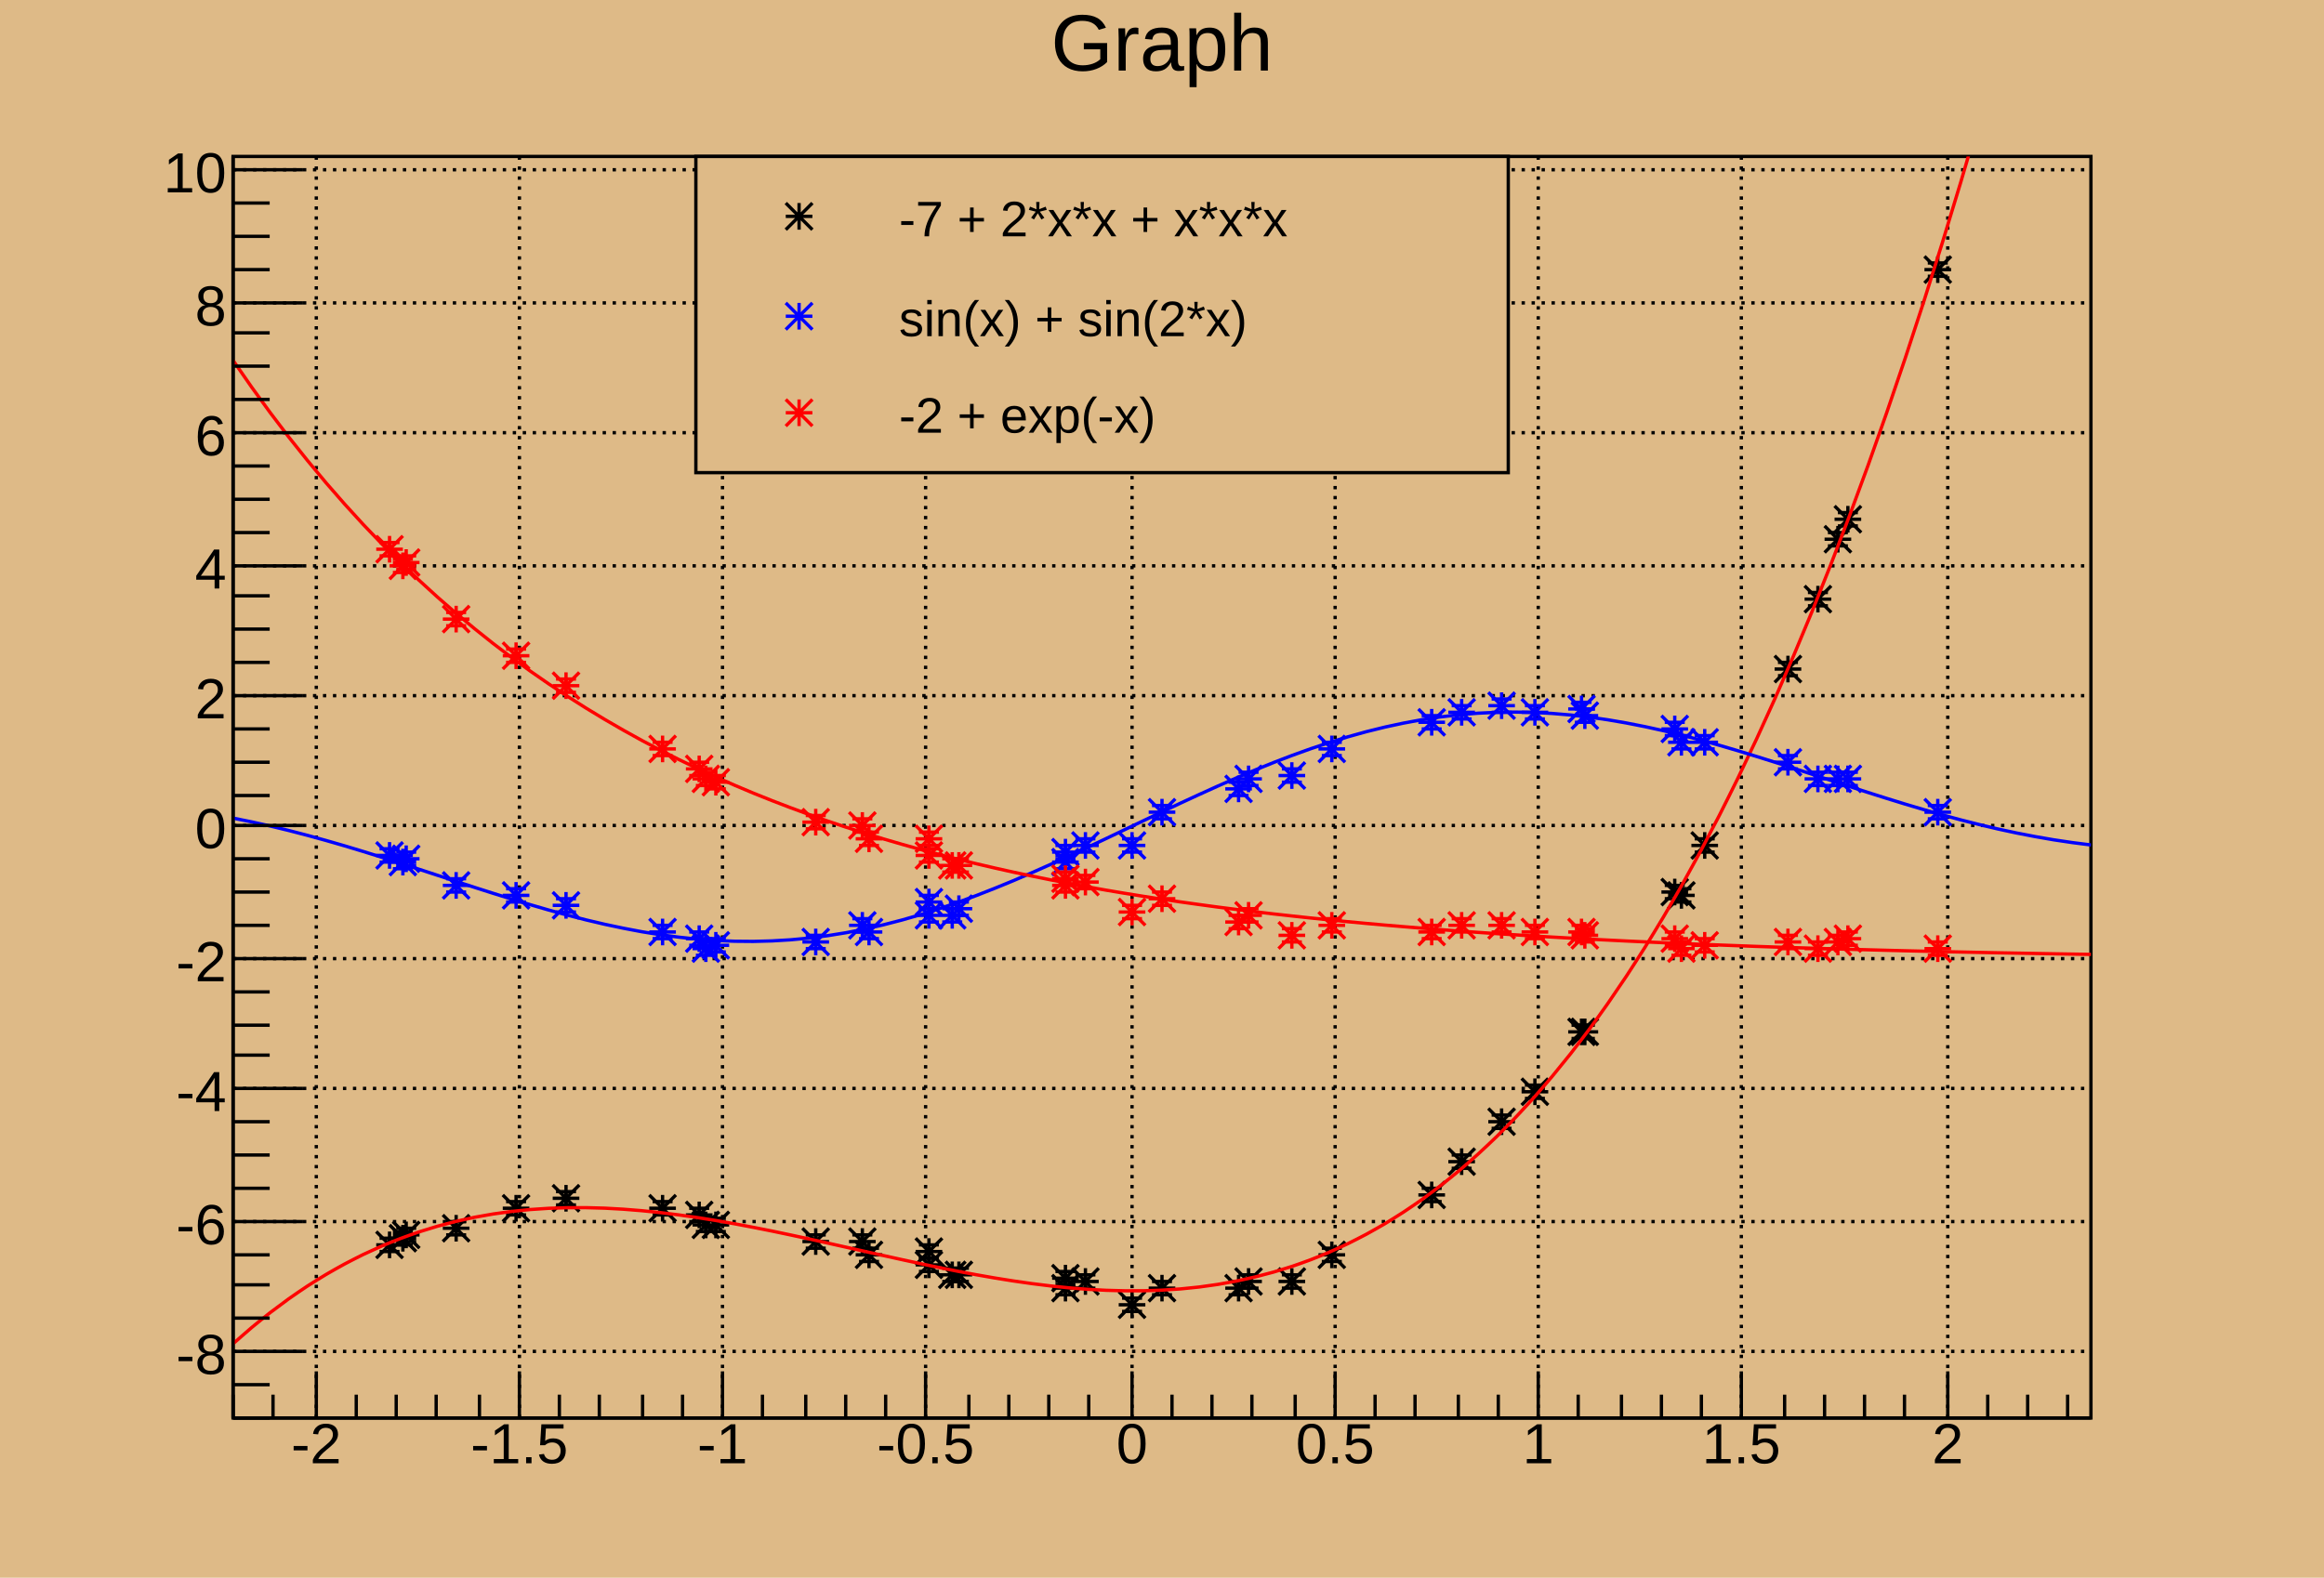
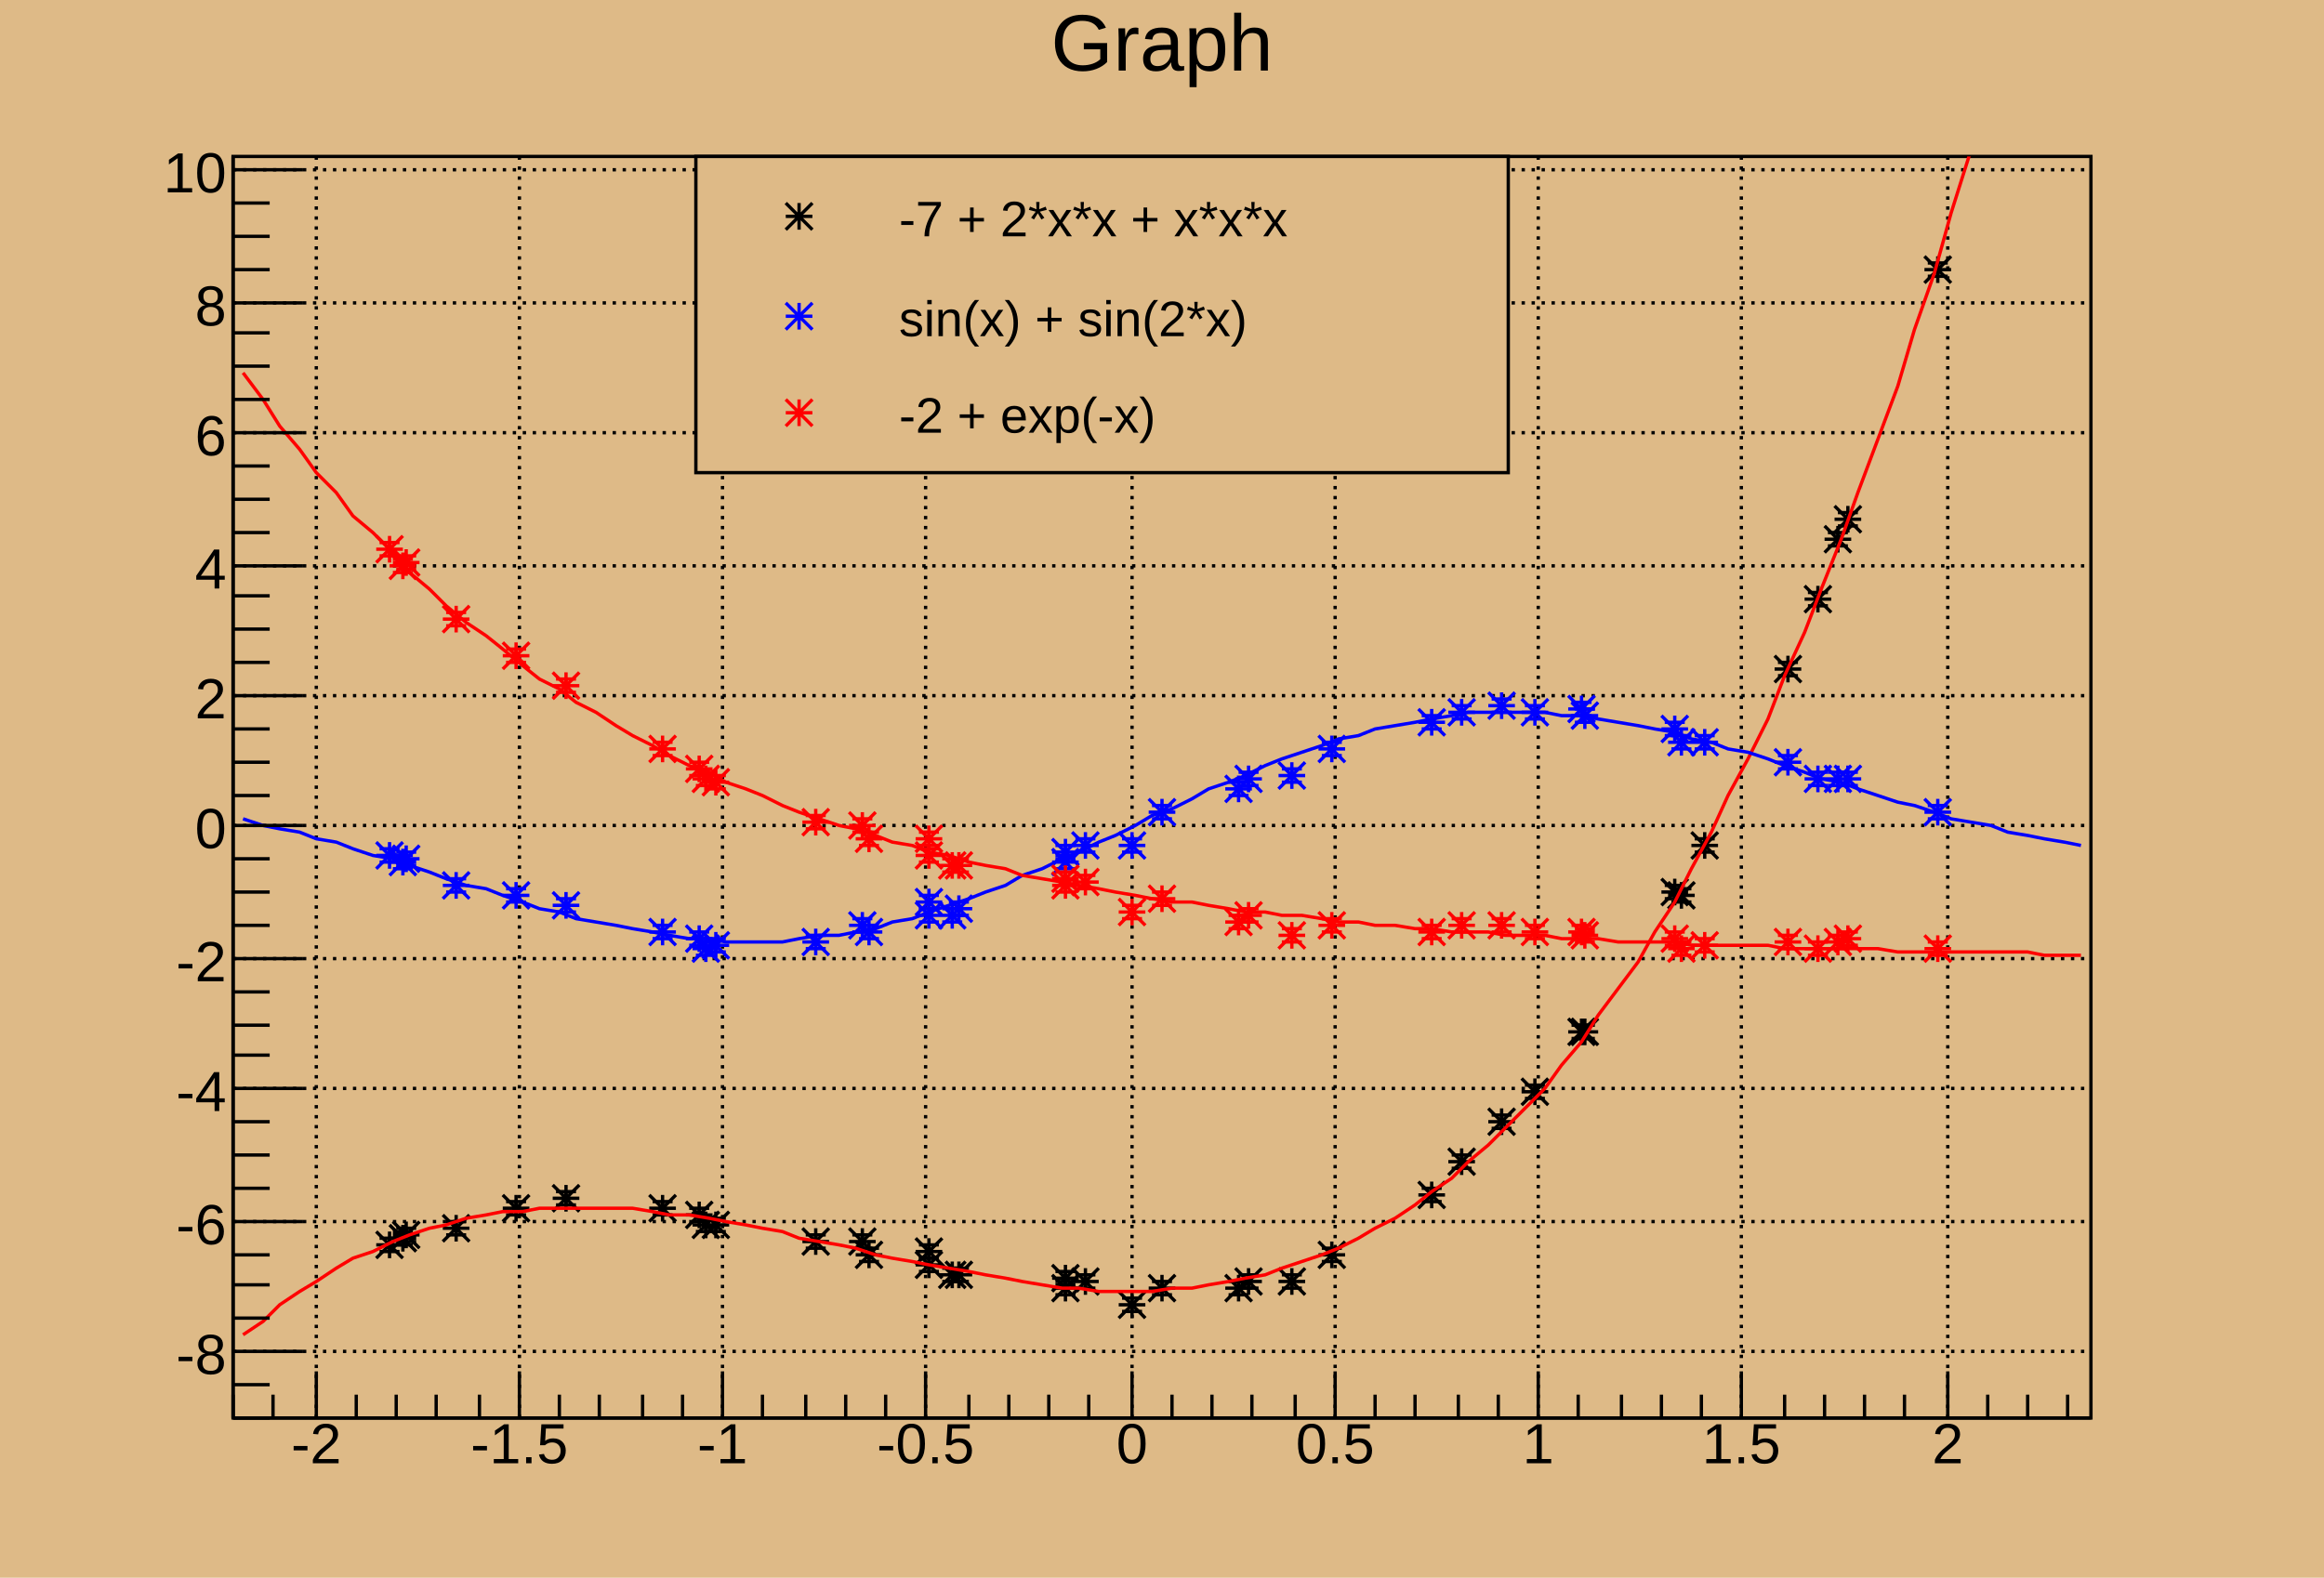
<svg xmlns="http://www.w3.org/2000/svg" viewBox="0 0 698 474" preserveAspectRatio="none" width="698" height="474">
  <path d="M0,0H698V474H0Z" style="fill: #deba87;" />
  <g>
    <g transform="translate(70,47)">
      <path d="M0,0H558V379H0Z" style="fill: #deba87; stroke: black; stroke-width: 1;" />
      <g>
        <path d="M25,0v379M86,0v379M147,0v379M208,0v379M270,0v379M331,0v379M392,0v379M453,0v379M515,0v379" style="stroke: black; stroke-width: 1; stroke-dasharray: 1,2;" />
        <path d="M0,359h558M0,320h558M0,280h558M0,241h558M0,201h558M0,162h558M0,123h558M0,83h558M0,44h558M0,4h558" style="stroke: black; stroke-width: 1; stroke-dasharray: 1,2;" />
      </g>
      <svg x="0" y="0" overflow="hidden" width="558" height="379" viewBox="0 0 558 379">
        <g>
          <g transform="translate(100,313)">
            <path style="stroke: black; stroke-width: 1; fill: none;" d="M0,0V2m3,0h-6M0,0V-2m3,0h-6" />
          </g>
          <g transform="translate(145,321)">
            <path style="stroke: black; stroke-width: 1; fill: none;" d="M0,0V2m3,0h-6M0,0V-2m3,0h-6" />
          </g>
          <g transform="translate(405,263)">
            <path style="stroke: black; stroke-width: 1; fill: none;" d="M0,0V2m3,0h-6M0,0V-2m3,0h-6" />
          </g>
          <g transform="translate(318,338)">
            <path style="stroke: black; stroke-width: 1; fill: none;" d="M0,0V2m3,0h-6M0,0V-2m3,0h-6" />
          </g>
          <g transform="translate(512,34)">
            <path style="stroke: black; stroke-width: 1; fill: none;" d="M0,0V2m3,0h-6M0,0V-2m3,0h-6" />
          </g>
          <g transform="translate(47,327)">
            <path style="stroke: black; stroke-width: 1; fill: none;" d="M0,0V2m3,0h-6M0,0V-2m3,0h-6" />
          </g>
          <g transform="translate(216,336)">
            <path style="stroke: black; stroke-width: 1; fill: none;" d="M0,0V2m3,0h-6M0,0V-2m3,0h-6" />
          </g>
          <g transform="translate(51,325)">
            <path style="stroke: black; stroke-width: 1; fill: none;" d="M0,0V2m3,0h-6M0,0V-2m3,0h-6" />
          </g>
          <g transform="translate(279,340)">
            <path style="stroke: black; stroke-width: 1; fill: none;" d="M0,0V2m3,0h-6M0,0V-2m3,0h-6" />
          </g>
          <g transform="translate(189,326)">
            <path style="stroke: black; stroke-width: 1; fill: none;" d="M0,0V2m3,0h-6M0,0V-2m3,0h-6" />
          </g>
          <g transform="translate(142,321)">
            <path style="stroke: black; stroke-width: 1; fill: none;" d="M0,0V2m3,0h-6M0,0V-2m3,0h-6" />
          </g>
          <g transform="translate(85,316)">
            <path style="stroke: black; stroke-width: 1; fill: none;" d="M0,0V2m3,0h-6M0,0V-2m3,0h-6" />
          </g>
          <g transform="translate(406,263)">
            <path style="stroke: black; stroke-width: 1; fill: none;" d="M0,0V2m3,0h-6M0,0V-2m3,0h-6" />
          </g>
          <g transform="translate(442,207)">
            <path style="stroke: black; stroke-width: 1; fill: none;" d="M0,0V2m3,0h-6M0,0V-2m3,0h-6" />
          </g>
          <g transform="translate(256,338)">
            <path style="stroke: black; stroke-width: 1; fill: none;" d="M0,0V2m3,0h-6M0,0V-2m3,0h-6" />
          </g>
          <g transform="translate(360,312)">
            <path style="stroke: black; stroke-width: 1; fill: none;" d="M0,0V2m3,0h-6M0,0V-2m3,0h-6" />
          </g>
          <g transform="translate(250,340)">
            <path style="stroke: black; stroke-width: 1; fill: none;" d="M0,0V2m3,0h-6M0,0V-2m3,0h-6" />
          </g>
          <g transform="translate(482,115)">
            <path style="stroke: black; stroke-width: 1; fill: none;" d="M0,0V2m3,0h-6M0,0V-2m3,0h-6" />
          </g>
          <g transform="translate(270,345)">
            <path style="stroke: black; stroke-width: 1; fill: none;" d="M0,0V2m3,0h-6M0,0V-2m3,0h-6" />
          </g>
          <g transform="translate(52,324)">
            <path style="stroke: black; stroke-width: 1; fill: none;" d="M0,0V2m3,0h-6M0,0V-2m3,0h-6" />
          </g>
          <g transform="translate(381,290)">
            <path style="stroke: black; stroke-width: 1; fill: none;" d="M0,0V2m3,0h-6M0,0V-2m3,0h-6" />
          </g>
          <g transform="translate(209,329)">
            <path style="stroke: black; stroke-width: 1; fill: none;" d="M0,0V2m3,0h-6M0,0V-2m3,0h-6" />
          </g>
          <g transform="translate(67,322)">
            <path style="stroke: black; stroke-width: 1; fill: none;" d="M0,0V2m3,0h-6M0,0V-2m3,0h-6" />
          </g>
          <g transform="translate(129,316)">
            <path style="stroke: black; stroke-width: 1; fill: none;" d="M0,0V2m3,0h-6M0,0V-2m3,0h-6" />
          </g>
          <g transform="translate(140,318)">
            <path style="stroke: black; stroke-width: 1; fill: none;" d="M0,0V2m3,0h-6M0,0V-2m3,0h-6" />
          </g>
          <g transform="translate(485,109)">
            <path style="stroke: black; stroke-width: 1; fill: none;" d="M0,0V2m3,0h-6M0,0V-2m3,0h-6" />
          </g>
          <g transform="translate(250,337)">
            <path style="stroke: black; stroke-width: 1; fill: none;" d="M0,0V2m3,0h-6M0,0V-2m3,0h-6" />
          </g>
          <g transform="translate(433,221)">
            <path style="stroke: black; stroke-width: 1; fill: none;" d="M0,0V2m3,0h-6M0,0V-2m3,0h-6" />
          </g>
          <g transform="translate(191,330)">
            <path style="stroke: black; stroke-width: 1; fill: none;" d="M0,0V2m3,0h-6M0,0V-2m3,0h-6" />
          </g>
          <g transform="translate(209,333)">
            <path style="stroke: black; stroke-width: 1; fill: none;" d="M0,0V2m3,0h-6M0,0V-2m3,0h-6" />
          </g>
          <g transform="translate(330,330)">
            <path style="stroke: black; stroke-width: 1; fill: none;" d="M0,0V2m3,0h-6M0,0V-2m3,0h-6" />
          </g>
          <g transform="translate(435,222)">
            <path style="stroke: black; stroke-width: 1; fill: none;" d="M0,0V2m3,0h-6M0,0V-2m3,0h-6" />
          </g>
          <g transform="translate(476,133)">
            <path style="stroke: black; stroke-width: 1; fill: none;" d="M0,0V2m3,0h-6M0,0V-2m3,0h-6" />
          </g>
          <g transform="translate(369,302)">
            <path style="stroke: black; stroke-width: 1; fill: none;" d="M0,0V2m3,0h-6M0,0V-2m3,0h-6" />
          </g>
          <g transform="translate(218,336)">
            <path style="stroke: black; stroke-width: 1; fill: none;" d="M0,0V2m3,0h-6M0,0V-2m3,0h-6" />
          </g>
          <g transform="translate(467,154)">
            <path style="stroke: black; stroke-width: 1; fill: none;" d="M0,0V2m3,0h-6M0,0V-2m3,0h-6" />
          </g>
          <g transform="translate(391,281)">
            <path style="stroke: black; stroke-width: 1; fill: none;" d="M0,0V2m3,0h-6M0,0V-2m3,0h-6" />
          </g>
          <g transform="translate(175,326)">
            <path style="stroke: black; stroke-width: 1; fill: none;" d="M0,0V2m3,0h-6M0,0V-2m3,0h-6" />
          </g>
          <g transform="translate(302,340)">
            <path style="stroke: black; stroke-width: 1; fill: none;" d="M0,0V2m3,0h-6M0,0V-2m3,0h-6" />
          </g>
          <g transform="translate(305,338)">
            <path style="stroke: black; stroke-width: 1; fill: none;" d="M0,0V2m3,0h-6M0,0V-2m3,0h-6" />
          </g>
          <path d="M96,309l8,8m0,-8l-8,8m0,-4h8m-4,-4v8M141,317l8,8m0,-8l-8,8m0,-4h8m-4,-4v8M401,259l8,8m0,-8l-8,8m0,-4h8m-4,-4v8M314,334l8,8m0,-8l-8,8m0,-4h8m-4,-4v8M508,30l8,8m0,-8l-8,8m0,-4h8m-4,-4v8M43,323l8,8m0,-8l-8,8m0,-4h8m-4,-4v8M212,332l8,8m0,-8l-8,8m0,-4h8m-4,-4v8M47,321l8,8m0,-8l-8,8m0,-4h8m-4,-4v8M275,336l8,8m0,-8l-8,8m0,-4h8m-4,-4v8M185,322l8,8m0,-8l-8,8m0,-4h8m-4,-4v8M138,317l8,8m0,-8l-8,8m0,-4h8m-4,-4v8M81,312l8,8m0,-8l-8,8m0,-4h8m-4,-4v8M402,259l8,8m0,-8l-8,8m0,-4h8m-4,-4v8M438,203l8,8m0,-8l-8,8m0,-4h8m-4,-4v8M252,334l8,8m0,-8l-8,8m0,-4h8m-4,-4v8M356,308l8,8m0,-8l-8,8m0,-4h8m-4,-4v8M246,336l8,8m0,-8l-8,8m0,-4h8m-4,-4v8M478,111l8,8m0,-8l-8,8m0,-4h8m-4,-4v8M266,341l8,8m0,-8l-8,8m0,-4h8m-4,-4v8M48,320l8,8m0,-8l-8,8m0,-4h8m-4,-4v8M377,286l8,8m0,-8l-8,8m0,-4h8m-4,-4v8M205,325l8,8m0,-8l-8,8m0,-4h8m-4,-4v8M63,318l8,8m0,-8l-8,8m0,-4h8m-4,-4v8M125,312l8,8m0,-8l-8,8m0,-4h8m-4,-4v8M136,314l8,8m0,-8l-8,8m0,-4h8m-4,-4v8M481,105l8,8m0,-8l-8,8m0,-4h8m-4,-4v8M246,333l8,8m0,-8l-8,8m0,-4h8m-4,-4v8M429,217l8,8m0,-8l-8,8m0,-4h8m-4,-4v8M187,326l8,8m0,-8l-8,8m0,-4h8m-4,-4v8M205,329l8,8m0,-8l-8,8m0,-4h8m-4,-4v8M326,326l8,8m0,-8l-8,8m0,-4h8m-4,-4v8M431,218l8,8m0,-8l-8,8m0,-4h8m-4,-4v8M472,129l8,8m0,-8l-8,8m0,-4h8m-4,-4v8M365,298l8,8m0,-8l-8,8m0,-4h8m-4,-4v8M214,332l8,8m0,-8l-8,8m0,-4h8m-4,-4v8M463,150l8,8m0,-8l-8,8m0,-4h8m-4,-4v8M387,277l8,8m0,-8l-8,8m0,-4h8m-4,-4v8M171,322l8,8m0,-8l-8,8m0,-4h8m-4,-4v8M298,336l8,8m0,-8l-8,8m0,-4h8m-4,-4v8M301,334l8,8m0,-8l-8,8m0,-4h8m-4,-4v8" style="stroke: black; fill: none;" />
        </g>
        <g>
-           <path d="M0,356.71C0.55,356.22,4.46,352.78,5.58,351.84S10.04,348.2,11.16,347.34S15.62,343.99,16.74,343.19S21.2,340.11,22.32,339.38S26.78,336.57,27.9,335.91S32.36,333.35,33.48,332.76S37.94,330.45,39.06,329.91S43.52,327.85,44.64,327.36S49.1,325.53,50.22,325.11S54.68,323.49,55.8,323.12S60.26,321.72,61.38,321.4S65.84,320.21,66.96,319.94S71.42,318.93,72.54,318.71S77,317.9,78.12,317.72S82.58,317.08,83.7,316.95S88.16,316.47,89.28,316.38S93.74,316.07,94.86,316.01S99.32,315.85,100.44,315.83S104.9,315.8,106.02,315.82S110.48,315.93,111.6,315.97S116.06,316.2,117.18,316.28S121.64,316.62,122.76,316.73S127.22,317.17,128.34,317.3S132.8,317.85,133.92,318S138.38,318.63,139.5,318.8S143.96,319.5,145.08,319.69S149.54,320.47,150.66,320.67S155.12,321.51,156.24,321.73S160.7,322.61,161.82,322.84S166.28,323.77,167.4,324.01S171.86,324.97,172.98,325.21S177.44,326.2,178.56,326.45S183.02,327.45,184.14,327.7S188.6,328.7,189.72,328.95S194.18,329.95,195.3,330.2S199.76,331.19,200.88,331.43S205.34,332.4,206.46,332.64S210.92,333.58,212.04,333.8S216.5,334.7,217.62,334.92S222.08,335.77,223.2,335.97S227.66,336.76,228.78,336.95S233.24,337.67,234.36,337.84S238.82,338.49,239.94,338.64S244.4,339.21,245.52,339.33S249.98,339.8,251.1,339.91S255.56,340.28,256.68,340.35S261.14,340.61,262.26,340.65S266.72,340.79,267.84,340.8S272.3,340.81,273.42,340.79S277.88,340.66,279,340.6S283.46,340.32,284.58,340.23S289.04,339.79,290.16,339.66S294.62,339.06,295.74,338.88S300.2,338.1,301.32,337.88S305.78,336.92,306.9,336.65S311.36,335.5,312.48,335.18S316.94,333.83,318.06,333.46S322.52,331.89,323.64,331.47S328.1,329.68,329.22,329.2S333.68,327.19,334.8,326.65S339.26,324.4,340.38,323.8S344.84,321.3,345.96,320.64S350.42,317.88,351.54,317.15S356,314.14,357.12,313.34S361.58,310.05,362.7,309.18S367.16,305.61,368.28,304.67S372.74,300.8,373.86,299.79S378.32,295.63,379.44,294.54S383.9,290.06,385.02,288.89S389.48,284.1,390.6,282.85S395.06,277.73,396.18,276.39S400.64,270.93,401.76,269.52S406.22,263.71,407.34,262.21S411.8,256.05,412.92,254.45S417.38,247.93,418.5,246.24S422.96,239.34,424.08,237.56S428.54,230.28,429.66,228.4S434.12,220.73,435.24,218.75S439.7,210.69,440.82,208.61S445.28,200.13,446.4,197.95S450.86,189.05,451.98,186.76S456.44,177.44,457.56,175.04S462.02,165.29,463.14,162.78S467.6,152.58,468.72,149.95S473.18,139.3,474.3,136.56S478.76,125.45,479.88,122.59S484.34,111,485.46,108.03S489.92,95.96,491.04,92.87S495.5,80.31,496.62,77.09S501.08,64.03,502.2,60.68S506.66,47.12,507.78,43.65S512.24,29.56,513.36,25.96S517.82,11.35,518.94,7.61S523.4,-7.53,524.52,-11.4S528.98,-27.09,530.1,-31.1S534.56,-47.34,535.68,-51.49S540.14,-68.29,541.26,-72.58S545.72,-89.95,546.84,-94.39S551.3,-112.34,552.42,-116.92S557.45,-137.86,558,-140.19" style="fill: none; stroke: red; stroke-width: 1;" />
+           <path d="M3,354L9,350L14,345L20,341L25,338L31,334L36,331L42,329L48,326L53,324L59,322L64,321L70,319L76,318L81,317L87,317L92,316L98,316L103,316L109,316L115,316L120,316L126,317L131,318L137,318L143,319L148,320L154,321L159,322L165,323L170,325L176,326L182,327L187,328L193,330L198,331L204,332L209,333L215,334L221,335L226,336L232,337L237,338L243,339L249,340L254,340L260,341L265,341L271,341L276,341L282,340L288,340L293,339L299,338L304,337L310,336L315,334L321,332L327,330L332,328L338,325L343,322L349,319L355,315L360,311L366,307L371,302L377,297L382,292L388,286L394,280L399,273L405,266L410,258L416,250L422,242L427,233L433,224L438,214L444,203L449,192L455,181L461,169L466,156L472,143L477,130L483,115L488,101L494,85L500,69L505,52L511,35L516,17L522,-2L528,-21L533,-41L539,-62L544,-83L550,-106L555,-128" style="fill: none; stroke: red; stroke-width: 1;" />
        </g>
        <g>
          <g transform="translate(100,225)">
            <path style="stroke: blue; stroke-width: 1; fill: none;" d="M0,0V2m3,0h-6M0,0V-2m3,0h-6" />
          </g>
          <g transform="translate(145,237)">
            <path style="stroke: blue; stroke-width: 1; fill: none;" d="M0,0V2m3,0h-6M0,0V-2m3,0h-6" />
          </g>
          <g transform="translate(405,166)">
            <path style="stroke: blue; stroke-width: 1; fill: none;" d="M0,0V2m3,0h-6M0,0V-2m3,0h-6" />
          </g>
          <g transform="translate(318,186)">
            <path style="stroke: blue; stroke-width: 1; fill: none;" d="M0,0V2m3,0h-6M0,0V-2m3,0h-6" />
          </g>
          <g transform="translate(512,197)">
            <path style="stroke: blue; stroke-width: 1; fill: none;" d="M0,0V2m3,0h-6M0,0V-2m3,0h-6" />
          </g>
          <g transform="translate(47,210)">
            <path style="stroke: blue; stroke-width: 1; fill: none;" d="M0,0V2m3,0h-6M0,0V-2m3,0h-6" />
          </g>
          <g transform="translate(216,228)">
            <path style="stroke: blue; stroke-width: 1; fill: none;" d="M0,0V2m3,0h-6M0,0V-2m3,0h-6" />
          </g>
          <g transform="translate(51,212)">
            <path style="stroke: blue; stroke-width: 1; fill: none;" d="M0,0V2m3,0h-6M0,0V-2m3,0h-6" />
          </g>
          <g transform="translate(279,197)">
            <path style="stroke: blue; stroke-width: 1; fill: none;" d="M0,0V2m3,0h-6M0,0V-2m3,0h-6" />
          </g>
          <g transform="translate(189,231)">
            <path style="stroke: blue; stroke-width: 1; fill: none;" d="M0,0V2m3,0h-6M0,0V-2m3,0h-6" />
          </g>
          <g transform="translate(142,238)">
            <path style="stroke: blue; stroke-width: 1; fill: none;" d="M0,0V2m3,0h-6M0,0V-2m3,0h-6" />
          </g>
          <g transform="translate(85,222)">
            <path style="stroke: blue; stroke-width: 1; fill: none;" d="M0,0V2m3,0h-6M0,0V-2m3,0h-6" />
          </g>
          <g transform="translate(406,168)">
            <path style="stroke: blue; stroke-width: 1; fill: none;" d="M0,0V2m3,0h-6M0,0V-2m3,0h-6" />
          </g>
          <g transform="translate(442,176)">
            <path style="stroke: blue; stroke-width: 1; fill: none;" d="M0,0V2m3,0h-6M0,0V-2m3,0h-6" />
          </g>
          <g transform="translate(256,207)">
            <path style="stroke: blue; stroke-width: 1; fill: none;" d="M0,0V2m3,0h-6M0,0V-2m3,0h-6" />
          </g>
          <g transform="translate(360,170)">
            <path style="stroke: blue; stroke-width: 1; fill: none;" d="M0,0V2m3,0h-6M0,0V-2m3,0h-6" />
          </g>
          <g transform="translate(250,212)">
            <path style="stroke: blue; stroke-width: 1; fill: none;" d="M0,0V2m3,0h-6M0,0V-2m3,0h-6" />
          </g>
          <g transform="translate(482,187)">
            <path style="stroke: blue; stroke-width: 1; fill: none;" d="M0,0V2m3,0h-6M0,0V-2m3,0h-6" />
          </g>
          <g transform="translate(270,207)">
            <path style="stroke: blue; stroke-width: 1; fill: none;" d="M0,0V2m3,0h-6M0,0V-2m3,0h-6" />
          </g>
          <g transform="translate(52,211)">
            <path style="stroke: blue; stroke-width: 1; fill: none;" d="M0,0V2m3,0h-6M0,0V-2m3,0h-6" />
          </g>
          <g transform="translate(381,165)">
            <path style="stroke: blue; stroke-width: 1; fill: none;" d="M0,0V2m3,0h-6M0,0V-2m3,0h-6" />
          </g>
          <g transform="translate(209,224)">
            <path style="stroke: blue; stroke-width: 1; fill: none;" d="M0,0V2m3,0h-6M0,0V-2m3,0h-6" />
          </g>
          <g transform="translate(67,219)">
            <path style="stroke: blue; stroke-width: 1; fill: none;" d="M0,0V2m3,0h-6M0,0V-2m3,0h-6" />
          </g>
          <g transform="translate(129,233)">
            <path style="stroke: blue; stroke-width: 1; fill: none;" d="M0,0V2m3,0h-6M0,0V-2m3,0h-6" />
          </g>
          <g transform="translate(140,235)">
            <path style="stroke: blue; stroke-width: 1; fill: none;" d="M0,0V2m3,0h-6M0,0V-2m3,0h-6" />
          </g>
          <g transform="translate(485,187)">
            <path style="stroke: blue; stroke-width: 1; fill: none;" d="M0,0V2m3,0h-6M0,0V-2m3,0h-6" />
          </g>
          <g transform="translate(250,209)">
            <path style="stroke: blue; stroke-width: 1; fill: none;" d="M0,0V2m3,0h-6M0,0V-2m3,0h-6" />
          </g>
          <g transform="translate(433,172)">
            <path style="stroke: blue; stroke-width: 1; fill: none;" d="M0,0V2m3,0h-6M0,0V-2m3,0h-6" />
          </g>
          <g transform="translate(191,233)">
            <path style="stroke: blue; stroke-width: 1; fill: none;" d="M0,0V2m3,0h-6M0,0V-2m3,0h-6" />
          </g>
          <g transform="translate(209,228)">
            <path style="stroke: blue; stroke-width: 1; fill: none;" d="M0,0V2m3,0h-6M0,0V-2m3,0h-6" />
          </g>
          <g transform="translate(330,178)">
            <path style="stroke: blue; stroke-width: 1; fill: none;" d="M0,0V2m3,0h-6M0,0V-2m3,0h-6" />
          </g>
          <g transform="translate(435,176)">
            <path style="stroke: blue; stroke-width: 1; fill: none;" d="M0,0V2m3,0h-6M0,0V-2m3,0h-6" />
          </g>
          <g transform="translate(476,187)">
            <path style="stroke: blue; stroke-width: 1; fill: none;" d="M0,0V2m3,0h-6M0,0V-2m3,0h-6" />
          </g>
          <g transform="translate(369,167)">
            <path style="stroke: blue; stroke-width: 1; fill: none;" d="M0,0V2m3,0h-6M0,0V-2m3,0h-6" />
          </g>
          <g transform="translate(218,226)">
            <path style="stroke: blue; stroke-width: 1; fill: none;" d="M0,0V2m3,0h-6M0,0V-2m3,0h-6" />
          </g>
          <g transform="translate(467,182)">
            <path style="stroke: blue; stroke-width: 1; fill: none;" d="M0,0V2m3,0h-6M0,0V-2m3,0h-6" />
          </g>
          <g transform="translate(391,167)">
            <path style="stroke: blue; stroke-width: 1; fill: none;" d="M0,0V2m3,0h-6M0,0V-2m3,0h-6" />
          </g>
          <g transform="translate(175,236)">
            <path style="stroke: blue; stroke-width: 1; fill: none;" d="M0,0V2m3,0h-6M0,0V-2m3,0h-6" />
          </g>
          <g transform="translate(302,190)">
            <path style="stroke: blue; stroke-width: 1; fill: none;" d="M0,0V2m3,0h-6M0,0V-2m3,0h-6" />
          </g>
          <g transform="translate(305,187)">
            <path style="stroke: blue; stroke-width: 1; fill: none;" d="M0,0V2m3,0h-6M0,0V-2m3,0h-6" />
          </g>
          <path d="M96,221l8,8m0,-8l-8,8m0,-4h8m-4,-4v8M141,233l8,8m0,-8l-8,8m0,-4h8m-4,-4v8M401,162l8,8m0,-8l-8,8m0,-4h8m-4,-4v8M314,182l8,8m0,-8l-8,8m0,-4h8m-4,-4v8M508,193l8,8m0,-8l-8,8m0,-4h8m-4,-4v8M43,206l8,8m0,-8l-8,8m0,-4h8m-4,-4v8M212,224l8,8m0,-8l-8,8m0,-4h8m-4,-4v8M47,208l8,8m0,-8l-8,8m0,-4h8m-4,-4v8M275,193l8,8m0,-8l-8,8m0,-4h8m-4,-4v8M185,227l8,8m0,-8l-8,8m0,-4h8m-4,-4v8M138,234l8,8m0,-8l-8,8m0,-4h8m-4,-4v8M81,218l8,8m0,-8l-8,8m0,-4h8m-4,-4v8M402,164l8,8m0,-8l-8,8m0,-4h8m-4,-4v8M438,172l8,8m0,-8l-8,8m0,-4h8m-4,-4v8M252,203l8,8m0,-8l-8,8m0,-4h8m-4,-4v8M356,166l8,8m0,-8l-8,8m0,-4h8m-4,-4v8M246,208l8,8m0,-8l-8,8m0,-4h8m-4,-4v8M478,183l8,8m0,-8l-8,8m0,-4h8m-4,-4v8M266,203l8,8m0,-8l-8,8m0,-4h8m-4,-4v8M48,207l8,8m0,-8l-8,8m0,-4h8m-4,-4v8M377,161l8,8m0,-8l-8,8m0,-4h8m-4,-4v8M205,220l8,8m0,-8l-8,8m0,-4h8m-4,-4v8M63,215l8,8m0,-8l-8,8m0,-4h8m-4,-4v8M125,229l8,8m0,-8l-8,8m0,-4h8m-4,-4v8M136,231l8,8m0,-8l-8,8m0,-4h8m-4,-4v8M481,183l8,8m0,-8l-8,8m0,-4h8m-4,-4v8M246,205l8,8m0,-8l-8,8m0,-4h8m-4,-4v8M429,168l8,8m0,-8l-8,8m0,-4h8m-4,-4v8M187,229l8,8m0,-8l-8,8m0,-4h8m-4,-4v8M205,224l8,8m0,-8l-8,8m0,-4h8m-4,-4v8M326,174l8,8m0,-8l-8,8m0,-4h8m-4,-4v8M431,172l8,8m0,-8l-8,8m0,-4h8m-4,-4v8M472,183l8,8m0,-8l-8,8m0,-4h8m-4,-4v8M365,163l8,8m0,-8l-8,8m0,-4h8m-4,-4v8M214,222l8,8m0,-8l-8,8m0,-4h8m-4,-4v8M463,178l8,8m0,-8l-8,8m0,-4h8m-4,-4v8M387,163l8,8m0,-8l-8,8m0,-4h8m-4,-4v8M171,232l8,8m0,-8l-8,8m0,-4h8m-4,-4v8M298,186l8,8m0,-8l-8,8m0,-4h8m-4,-4v8M301,183l8,8m0,-8l-8,8m0,-4h8m-4,-4v8" style="stroke: blue; fill: none;" />
        </g>
        <g>
-           <path d="M0,198.79C0.56,198.9,4.46,199.68,5.58,199.92S10.04,200.9,11.16,201.16S15.62,202.23,16.74,202.51S21.2,203.66,22.32,203.96S26.78,205.18,27.9,205.5S32.36,206.78,33.48,207.11S37.94,208.46,39.06,208.8S43.52,210.19,44.64,210.54S49.1,211.96,50.22,212.32S54.68,213.77,55.8,214.13S60.26,215.59,61.38,215.96S65.84,217.42,66.96,217.78S71.42,219.24,72.54,219.6S77,221.03,78.12,221.38S82.58,222.78,83.7,223.12S88.16,224.47,89.28,224.8S93.74,226.1,94.86,226.42S99.32,227.65,100.44,227.94S104.9,229.09,106.02,229.37S110.48,230.43,111.6,230.68S116.06,231.64,117.18,231.86S121.64,232.72,122.76,232.92S127.22,233.65,128.34,233.82S132.8,234.43,133.92,234.56S138.38,235.05,139.5,235.15S143.96,235.49,145.08,235.55S149.54,235.75,150.66,235.78S155.12,235.84,156.24,235.83S160.7,235.73,161.82,235.68S166.28,235.44,167.4,235.35S171.86,234.95,172.98,234.83S177.44,234.27,178.56,234.11S183.02,233.41,184.14,233.21S188.6,232.36,189.72,232.12S194.18,231.12,195.3,230.85S199.76,229.71,200.88,229.41S205.34,228.14,206.46,227.8S210.92,226.4,212.04,226.03S216.5,224.51,217.62,224.11S222.08,222.48,223.2,222.06S227.66,220.32,228.78,219.87S233.24,218.05,234.36,217.58S238.82,215.67,239.94,215.18S244.4,213.21,245.52,212.7S249.98,210.67,251.1,210.15S255.56,208.07,256.68,207.55S261.14,205.44,262.26,204.91S266.72,202.78,267.84,202.24S272.3,200.11,273.42,199.57S277.88,197.44,279,196.91S283.46,194.81,284.58,194.28S289.04,192.21,290.16,191.7S294.62,189.67,295.74,189.17S300.2,187.2,301.32,186.72S305.78,184.82,306.9,184.36S311.36,182.54,312.48,182.1S316.94,180.38,318.06,179.96S322.52,178.34,323.64,177.95S328.1,176.45,329.22,176.09S333.68,174.7,334.8,174.37S339.26,173.12,340.38,172.82S344.84,171.7,345.96,171.44S350.42,170.46,351.54,170.24S356,169.4,357.12,169.21S361.58,168.52,362.7,168.38S367.16,167.84,368.28,167.73S372.74,167.35,373.86,167.27S378.32,167.04,379.44,167.01S383.9,166.93,385.02,166.93S389.48,167,390.6,167.04S395.06,167.26,396.18,167.34S400.64,167.69,401.76,167.81S406.22,168.3,407.34,168.45S411.8,169.07,412.92,169.25S417.38,170,418.5,170.21S422.96,171.07,424.08,171.31S428.54,172.28,429.66,172.54S434.12,173.61,435.24,173.89S439.7,175.05,440.82,175.35S445.28,176.59,446.4,176.91S450.86,178.22,451.98,178.55S456.44,179.91,457.56,180.26S462.02,181.66,463.14,182.01S467.6,183.45,468.72,183.81S473.18,185.26,474.3,185.63S478.76,187.09,479.88,187.46S484.34,188.92,485.46,189.28S489.92,190.72,491.04,191.08S495.5,192.5,496.62,192.85S501.08,194.23,502.2,194.57S506.66,195.91,507.78,196.23S512.24,197.51,513.36,197.82S517.82,199.04,518.94,199.33S523.4,200.47,524.52,200.74S528.98,201.8,530.1,202.06S534.56,203.03,535.68,203.26S540.14,204.14,541.26,204.34S545.72,205.13,546.84,205.31S551.3,205.99,552.42,206.14S557.44,206.79,558,206.85" style="fill: none; stroke: blue; stroke-width: 1;" />
+           <path d="M3,199L9,201L14,202L20,203L25,205L31,206L36,208L42,210L48,211L53,213L59,215L64,217L70,219L76,220L81,222L87,224L92,226L98,227L103,229L109,230L115,231L120,232L126,233L131,234L137,235L143,235L148,236L154,236L159,236L165,236L170,235L176,234L182,234L187,233L193,232L198,230L204,229L209,227L215,225L221,223L226,221L232,219L237,216L243,214L249,211L254,209L260,206L265,204L271,201L276,198L282,196L288,193L293,190L299,188L304,186L310,183L315,181L321,179L327,177L332,175L338,174L343,172L349,171L355,170L360,169L366,168L371,167L377,167L382,167L388,167L394,167L399,168L405,168L410,169L416,170L422,171L427,172L433,173L438,175L444,176L449,178L455,179L461,181L466,183L472,185L477,187L483,188L488,190L494,192L500,194L505,195L511,197L516,199L522,200L528,201L533,203L539,204L544,205L550,206L555,207" style="fill: none; stroke: blue; stroke-width: 1;" />
        </g>
        <g>
          <g transform="translate(100,159)">
            <path style="stroke: red; stroke-width: 1; fill: none;" d="M0,0V2m3,0h-6M0,0V-2m3,0h-6" />
          </g>
          <g transform="translate(145,188)">
            <path style="stroke: red; stroke-width: 1; fill: none;" d="M0,0V2m3,0h-6M0,0V-2m3,0h-6" />
          </g>
          <g transform="translate(405,233)">
            <path style="stroke: red; stroke-width: 1; fill: none;" d="M0,0V2m3,0h-6M0,0V-2m3,0h-6" />
          </g>
          <g transform="translate(318,234)">
            <path style="stroke: red; stroke-width: 1; fill: none;" d="M0,0V2m3,0h-6M0,0V-2m3,0h-6" />
          </g>
          <g transform="translate(512,238)">
            <path style="stroke: red; stroke-width: 1; fill: none;" d="M0,0V2m3,0h-6M0,0V-2m3,0h-6" />
          </g>
          <g transform="translate(47,118)">
            <path style="stroke: red; stroke-width: 1; fill: none;" d="M0,0V2m3,0h-6M0,0V-2m3,0h-6" />
          </g>
          <g transform="translate(216,213)">
            <path style="stroke: red; stroke-width: 1; fill: none;" d="M0,0V2m3,0h-6M0,0V-2m3,0h-6" />
          </g>
          <g transform="translate(51,123)">
            <path style="stroke: red; stroke-width: 1; fill: none;" d="M0,0V2m3,0h-6M0,0V-2m3,0h-6" />
          </g>
          <g transform="translate(279,223)">
            <path style="stroke: red; stroke-width: 1; fill: none;" d="M0,0V2m3,0h-6M0,0V-2m3,0h-6" />
          </g>
          <g transform="translate(189,201)">
            <path style="stroke: red; stroke-width: 1; fill: none;" d="M0,0V2m3,0h-6M0,0V-2m3,0h-6" />
          </g>
          <g transform="translate(142,187)">
            <path style="stroke: red; stroke-width: 1; fill: none;" d="M0,0V2m3,0h-6M0,0V-2m3,0h-6" />
          </g>
          <g transform="translate(85,150)">
            <path style="stroke: red; stroke-width: 1; fill: none;" d="M0,0V2m3,0h-6M0,0V-2m3,0h-6" />
          </g>
          <g transform="translate(406,234)">
            <path style="stroke: red; stroke-width: 1; fill: none;" d="M0,0V2m3,0h-6M0,0V-2m3,0h-6" />
          </g>
          <g transform="translate(442,237)">
            <path style="stroke: red; stroke-width: 1; fill: none;" d="M0,0V2m3,0h-6M0,0V-2m3,0h-6" />
          </g>
          <g transform="translate(256,218)">
            <path style="stroke: red; stroke-width: 1; fill: none;" d="M0,0V2m3,0h-6M0,0V-2m3,0h-6" />
          </g>
          <g transform="translate(360,233)">
            <path style="stroke: red; stroke-width: 1; fill: none;" d="M0,0V2m3,0h-6M0,0V-2m3,0h-6" />
          </g>
          <g transform="translate(250,219)">
            <path style="stroke: red; stroke-width: 1; fill: none;" d="M0,0V2m3,0h-6M0,0V-2m3,0h-6" />
          </g>
          <g transform="translate(482,236)">
            <path style="stroke: red; stroke-width: 1; fill: none;" d="M0,0V2m3,0h-6M0,0V-2m3,0h-6" />
          </g>
          <g transform="translate(270,227)">
            <path style="stroke: red; stroke-width: 1; fill: none;" d="M0,0V2m3,0h-6M0,0V-2m3,0h-6" />
          </g>
          <g transform="translate(52,122)">
            <path style="stroke: red; stroke-width: 1; fill: none;" d="M0,0V2m3,0h-6M0,0V-2m3,0h-6" />
          </g>
          <g transform="translate(381,231)">
            <path style="stroke: red; stroke-width: 1; fill: none;" d="M0,0V2m3,0h-6M0,0V-2m3,0h-6" />
          </g>
          <g transform="translate(209,205)">
            <path style="stroke: red; stroke-width: 1; fill: none;" d="M0,0V2m3,0h-6M0,0V-2m3,0h-6" />
          </g>
          <g transform="translate(67,139)">
            <path style="stroke: red; stroke-width: 1; fill: none;" d="M0,0V2m3,0h-6M0,0V-2m3,0h-6" />
          </g>
          <g transform="translate(129,178)">
            <path style="stroke: red; stroke-width: 1; fill: none;" d="M0,0V2m3,0h-6M0,0V-2m3,0h-6" />
          </g>
          <g transform="translate(140,184)">
            <path style="stroke: red; stroke-width: 1; fill: none;" d="M0,0V2m3,0h-6M0,0V-2m3,0h-6" />
          </g>
          <g transform="translate(485,235)">
            <path style="stroke: red; stroke-width: 1; fill: none;" d="M0,0V2m3,0h-6M0,0V-2m3,0h-6" />
          </g>
          <g transform="translate(250,217)">
            <path style="stroke: red; stroke-width: 1; fill: none;" d="M0,0V2m3,0h-6M0,0V-2m3,0h-6" />
          </g>
          <g transform="translate(433,235)">
            <path style="stroke: red; stroke-width: 1; fill: none;" d="M0,0V2m3,0h-6M0,0V-2m3,0h-6" />
          </g>
          <g transform="translate(191,205)">
            <path style="stroke: red; stroke-width: 1; fill: none;" d="M0,0V2m3,0h-6M0,0V-2m3,0h-6" />
          </g>
          <g transform="translate(209,210)">
            <path style="stroke: red; stroke-width: 1; fill: none;" d="M0,0V2m3,0h-6M0,0V-2m3,0h-6" />
          </g>
          <g transform="translate(330,231)">
            <path style="stroke: red; stroke-width: 1; fill: none;" d="M0,0V2m3,0h-6M0,0V-2m3,0h-6" />
          </g>
          <g transform="translate(435,238)">
            <path style="stroke: red; stroke-width: 1; fill: none;" d="M0,0V2m3,0h-6M0,0V-2m3,0h-6" />
          </g>
          <g transform="translate(476,238)">
            <path style="stroke: red; stroke-width: 1; fill: none;" d="M0,0V2m3,0h-6M0,0V-2m3,0h-6" />
          </g>
          <g transform="translate(369,231)">
            <path style="stroke: red; stroke-width: 1; fill: none;" d="M0,0V2m3,0h-6M0,0V-2m3,0h-6" />
          </g>
          <g transform="translate(218,213)">
            <path style="stroke: red; stroke-width: 1; fill: none;" d="M0,0V2m3,0h-6M0,0V-2m3,0h-6" />
          </g>
          <g transform="translate(467,236)">
            <path style="stroke: red; stroke-width: 1; fill: none;" d="M0,0V2m3,0h-6M0,0V-2m3,0h-6" />
          </g>
          <g transform="translate(391,233)">
            <path style="stroke: red; stroke-width: 1; fill: none;" d="M0,0V2m3,0h-6M0,0V-2m3,0h-6" />
          </g>
          <g transform="translate(175,200)">
            <path style="stroke: red; stroke-width: 1; fill: none;" d="M0,0V2m3,0h-6M0,0V-2m3,0h-6" />
          </g>
          <g transform="translate(302,230)">
            <path style="stroke: red; stroke-width: 1; fill: none;" d="M0,0V2m3,0h-6M0,0V-2m3,0h-6" />
          </g>
          <g transform="translate(305,228)">
            <path style="stroke: red; stroke-width: 1; fill: none;" d="M0,0V2m3,0h-6M0,0V-2m3,0h-6" />
          </g>
          <path d="M96,155l8,8m0,-8l-8,8m0,-4h8m-4,-4v8M141,184l8,8m0,-8l-8,8m0,-4h8m-4,-4v8M401,229l8,8m0,-8l-8,8m0,-4h8m-4,-4v8M314,230l8,8m0,-8l-8,8m0,-4h8m-4,-4v8M508,234l8,8m0,-8l-8,8m0,-4h8m-4,-4v8M43,114l8,8m0,-8l-8,8m0,-4h8m-4,-4v8M212,209l8,8m0,-8l-8,8m0,-4h8m-4,-4v8M47,119l8,8m0,-8l-8,8m0,-4h8m-4,-4v8M275,219l8,8m0,-8l-8,8m0,-4h8m-4,-4v8M185,197l8,8m0,-8l-8,8m0,-4h8m-4,-4v8M138,183l8,8m0,-8l-8,8m0,-4h8m-4,-4v8M81,146l8,8m0,-8l-8,8m0,-4h8m-4,-4v8M402,230l8,8m0,-8l-8,8m0,-4h8m-4,-4v8M438,233l8,8m0,-8l-8,8m0,-4h8m-4,-4v8M252,214l8,8m0,-8l-8,8m0,-4h8m-4,-4v8M356,229l8,8m0,-8l-8,8m0,-4h8m-4,-4v8M246,215l8,8m0,-8l-8,8m0,-4h8m-4,-4v8M478,232l8,8m0,-8l-8,8m0,-4h8m-4,-4v8M266,223l8,8m0,-8l-8,8m0,-4h8m-4,-4v8M48,118l8,8m0,-8l-8,8m0,-4h8m-4,-4v8M377,227l8,8m0,-8l-8,8m0,-4h8m-4,-4v8M205,201l8,8m0,-8l-8,8m0,-4h8m-4,-4v8M63,135l8,8m0,-8l-8,8m0,-4h8m-4,-4v8M125,174l8,8m0,-8l-8,8m0,-4h8m-4,-4v8M136,180l8,8m0,-8l-8,8m0,-4h8m-4,-4v8M481,231l8,8m0,-8l-8,8m0,-4h8m-4,-4v8M246,213l8,8m0,-8l-8,8m0,-4h8m-4,-4v8M429,231l8,8m0,-8l-8,8m0,-4h8m-4,-4v8M187,201l8,8m0,-8l-8,8m0,-4h8m-4,-4v8M205,206l8,8m0,-8l-8,8m0,-4h8m-4,-4v8M326,227l8,8m0,-8l-8,8m0,-4h8m-4,-4v8M431,234l8,8m0,-8l-8,8m0,-4h8m-4,-4v8M472,234l8,8m0,-8l-8,8m0,-4h8m-4,-4v8M365,227l8,8m0,-8l-8,8m0,-4h8m-4,-4v8M214,209l8,8m0,-8l-8,8m0,-4h8m-4,-4v8M463,232l8,8m0,-8l-8,8m0,-4h8m-4,-4v8M387,229l8,8m0,-8l-8,8m0,-4h8m-4,-4v8M171,196l8,8m0,-8l-8,8m0,-4h8m-4,-4v8M298,226l8,8m0,-8l-8,8m0,-4h8m-4,-4v8M301,224l8,8m0,-8l-8,8m0,-4h8m-4,-4v8" style="stroke: red; fill: none;" />
        </g>
        <g>
-           <path d="M0,61.27C0.55,62.08,4.46,67.74,5.58,69.31S10.04,75.48,11.16,76.98S15.62,82.88,16.74,84.32S21.2,89.95,22.32,91.32S26.78,96.71,27.9,98.02S32.36,103.16,33.48,104.41S37.94,109.33,39.06,110.53S43.52,115.22,44.64,116.36S49.1,120.85,50.22,121.94S54.68,126.23,55.8,127.27S60.26,131.37,61.38,132.37S65.84,136.28,66.96,137.23S71.42,140.97,72.54,141.88S77,145.46,78.12,146.33S82.58,149.74,83.7,150.57S88.16,153.83,89.28,154.63S93.74,157.74,94.86,158.5S99.32,161.48,100.44,162.2S104.9,165.05,106.02,165.74S110.48,168.46,111.6,169.12S116.06,171.72,117.18,172.35S121.64,174.83,122.76,175.44S127.22,177.81,128.34,178.38S132.8,180.65,133.92,181.2S138.38,183.37,139.5,183.89S143.96,185.96,145.08,186.46S149.54,188.44,150.66,188.92S155.12,190.81,156.24,191.27S160.7,193.07,161.82,193.51S166.28,195.24,167.4,195.65S171.86,197.3,172.98,197.7S177.44,199.28,178.56,199.66S183.02,201.16,184.14,201.53S188.6,202.96,189.72,203.31S194.18,204.69,195.3,205.02S199.76,206.33,200.88,206.65S205.34,207.9,206.46,208.21S210.92,209.41,212.04,209.7S216.5,210.84,217.62,211.12S222.08,212.21,223.2,212.48S227.66,213.52,228.78,213.78S233.24,214.77,234.36,215.02S238.82,215.97,239.94,216.2S244.4,217.11,245.52,217.33S249.98,218.2,251.1,218.42S255.56,219.25,256.68,219.45S261.14,220.24,262.26,220.44S266.72,221.2,267.84,221.38S272.3,222.11,273.42,222.28S277.88,222.98,279,223.14S283.46,223.81,284.58,223.97S289.04,224.6,290.16,224.75S294.62,225.36,295.74,225.51S300.2,226.08,301.32,226.22S305.78,226.78,306.9,226.91S311.36,227.44,312.48,227.57S316.94,228.07,318.06,228.19S322.52,228.67,323.64,228.79S328.1,229.25,329.22,229.36S333.68,229.8,334.8,229.91S339.26,230.33,340.38,230.43S344.84,230.83,345.96,230.93S350.42,231.31,351.54,231.4S356,231.77,357.12,231.86S361.58,232.21,362.7,232.29S367.16,232.63,368.28,232.71S372.74,233.03,373.86,233.11S378.32,233.41,379.44,233.49S383.9,233.78,385.02,233.85S389.48,234.13,390.6,234.2S395.06,234.46,396.18,234.53S400.64,234.78,401.76,234.84S406.22,235.09,407.34,235.15S411.8,235.38,412.92,235.43S417.38,235.66,418.5,235.71S422.96,235.92,424.08,235.97S428.54,236.18,429.66,236.22S434.12,236.42,435.24,236.47S439.7,236.65,440.82,236.7S445.28,236.87,446.4,236.91S450.86,237.08,451.98,237.12S456.44,237.29,457.56,237.33S462.02,237.48,463.14,237.52S467.6,237.66,468.72,237.7S473.18,237.84,474.3,237.87S478.76,238.01,479.88,238.04S484.34,238.17,485.46,238.2S489.92,238.32,491.04,238.35S495.5,238.47,496.62,238.5S501.08,238.61,502.2,238.64S506.66,238.75,507.78,238.77S512.24,238.87,513.36,238.9S517.82,239,518.94,239.02S523.4,239.11,524.52,239.14S528.98,239.23,530.1,239.25S534.56,239.33,535.68,239.35S540.14,239.43,541.26,239.45S545.72,239.53,546.84,239.55S551.3,239.63,552.42,239.64S557.44,239.72,558,239.73" style="fill: none; stroke: red; stroke-width: 1;" />
+           <path d="M3,65L9,73L14,81L20,88L25,95L31,101L36,108L42,113L48,119L53,125L59,130L64,135L70,140L76,144L81,148L87,153L92,157L98,160L103,164L109,167L115,171L120,174L126,177L131,180L137,183L143,185L148,188L154,190L159,192L165,195L170,197L176,199L182,201L187,202L193,204L198,206L204,207L209,209L215,210L221,212L226,213L232,214L237,216L243,217L249,218L254,219L260,220L265,221L271,222L276,223L282,224L288,224L293,225L299,226L304,227L310,227L315,228L321,228L327,229L332,230L338,230L343,231L349,231L355,232L360,232L366,233L371,233L377,233L382,234L388,234L394,234L399,235L405,235L410,235L416,236L422,236L427,236L433,236L438,237L444,237L449,237L455,237L461,237L466,238L472,238L477,238L483,238L488,238L494,238L500,239L505,239L511,239L516,239L522,239L528,239L533,239L539,239L544,240L550,240L555,240" style="fill: none; stroke: red; stroke-width: 1;" />
        </g>
      </svg>
      <g>
        <g transform="translate(0,379)">
          <path d="M0,0h558M0,-7V0M12,-7V0M25,-14V0M37,-7V0M49,-7V0M61,-7V0M74,-7V0M86,-14V0M98,-7V0M110,-7V0M123,-7V0M135,-7V0M147,-14V0M159,-7V0M172,-7V0M184,-7V0M196,-7V0M208,-14V0M221,-7V0M233,-7V0M245,-7V0M257,-7V0M270,-14V0M282,-7V0M294,-7V0M306,-7V0M319,-7V0M331,-14V0M343,-7V0M355,-7V0M368,-7V0M380,-7V0M392,-14V0M404,-7V0M417,-7V0M429,-7V0M441,-7V0M453,-14V0M466,-7V0M478,-7V0M490,-7V0M502,-7V0M515,-14V0M527,-7V0M539,-7V0M551,-7V0" style="stroke: black; stroke-width: 1;" />
          <g font-family="Arial" font-size="17" space="preserve" fill="black" text-anchor="middle">
            <text dy=".8em" transform="translate(25)">
       -2
      </text>
            <text dy=".8em" transform="translate(86)">
       -1.5
      </text>
            <text dy=".8em" transform="translate(147)">
       -1
      </text>
            <text dy=".8em" transform="translate(208)">
       -0.5
      </text>
            <text dy=".8em" transform="translate(270)">
       0
      </text>
            <text dy=".8em" transform="translate(331)">
       0.5
      </text>
            <text dy=".8em" transform="translate(392)">
       1
      </text>
            <text dy=".8em" transform="translate(453)">
       1.5
      </text>
            <text dy=".8em" transform="translate(515)">
       2
      </text>
          </g>
        </g>
        <g>
          <path d="M0,0v379M11,379H0M11,369H0M21,359H0M11,349H0M11,339H0M11,330H0M21,320H0M11,310H0M11,300H0M11,290H0M21,280H0M11,270H0M11,261H0M11,251H0M21,241H0M11,231H0M11,221H0M11,211H0M21,201H0M11,192H0M11,182H0M11,172H0M21,162H0M11,152H0M11,142H0M11,132H0M21,123H0M11,113H0M11,103H0M11,93H0M21,83H0M11,73H0M11,63H0M11,53H0M21,44H0M11,34H0M11,24H0M11,14H0M21,4H0" style="stroke: black; stroke-width: 1;" />
          <g font-family="Arial" font-size="17" space="preserve" fill="black" text-anchor="end">
            <text dy=".4em" transform="translate(-2,359)">
       -8
      </text>
            <text dy=".4em" transform="translate(-2,320)">
       -6
      </text>
            <text dy=".4em" transform="translate(-2,280)">
       -4
      </text>
            <text dy=".4em" transform="translate(-2,241)">
       -2
      </text>
            <text dy=".4em" transform="translate(-2,201)">
       0
      </text>
            <text dy=".4em" transform="translate(-2,162)">
       2
      </text>
            <text dy=".4em" transform="translate(-2,123)">
       4
      </text>
            <text dy=".4em" transform="translate(-2,83)">
       6
      </text>
            <text dy=".4em" transform="translate(-2,44)">
       8
      </text>
            <text dy=".4em" transform="translate(-2,4)">
       10
      </text>
          </g>
        </g>
      </g>
    </g>
    <g transform="translate(70,2)" font-family="Arial" font-size="24" space="preserve">
      <text fill="black" text-anchor="middle" dy=".8em" transform="translate(279)">
    Graph
   </text>
    </g>
    <g transform="translate(209,47)" font-family="Arial" font-size="15" space="preserve">
      <path d="M0,0H244V95H0Z" style="fill: #deba87; stroke: black; stroke-width: 1;" />
      <path d="M27,14l8,8m0,-8l-8,8m0,-4h8m-4,-4v8" style="stroke: black; fill: none;" />
      <text fill="black" text-anchor="start" dy=".4em" transform="translate(61,18)">
    -7 + 2*x*x + x*x*x
   </text>
      <path d="M27,44l8,8m0,-8l-8,8m0,-4h8m-4,-4v8" style="stroke: blue; fill: none;" />
      <text fill="black" text-anchor="start" dy=".4em" transform="translate(61,48)">
    sin(x) + sin(2*x)
   </text>
      <path d="M27,73l8,8m0,-8l-8,8m0,-4h8m-4,-4v8" style="stroke: red; fill: none;" />
      <text fill="black" text-anchor="start" dy=".4em" transform="translate(61,77)">
    -2 + exp(-x)
   </text>
    </g>
  </g>
</svg>
